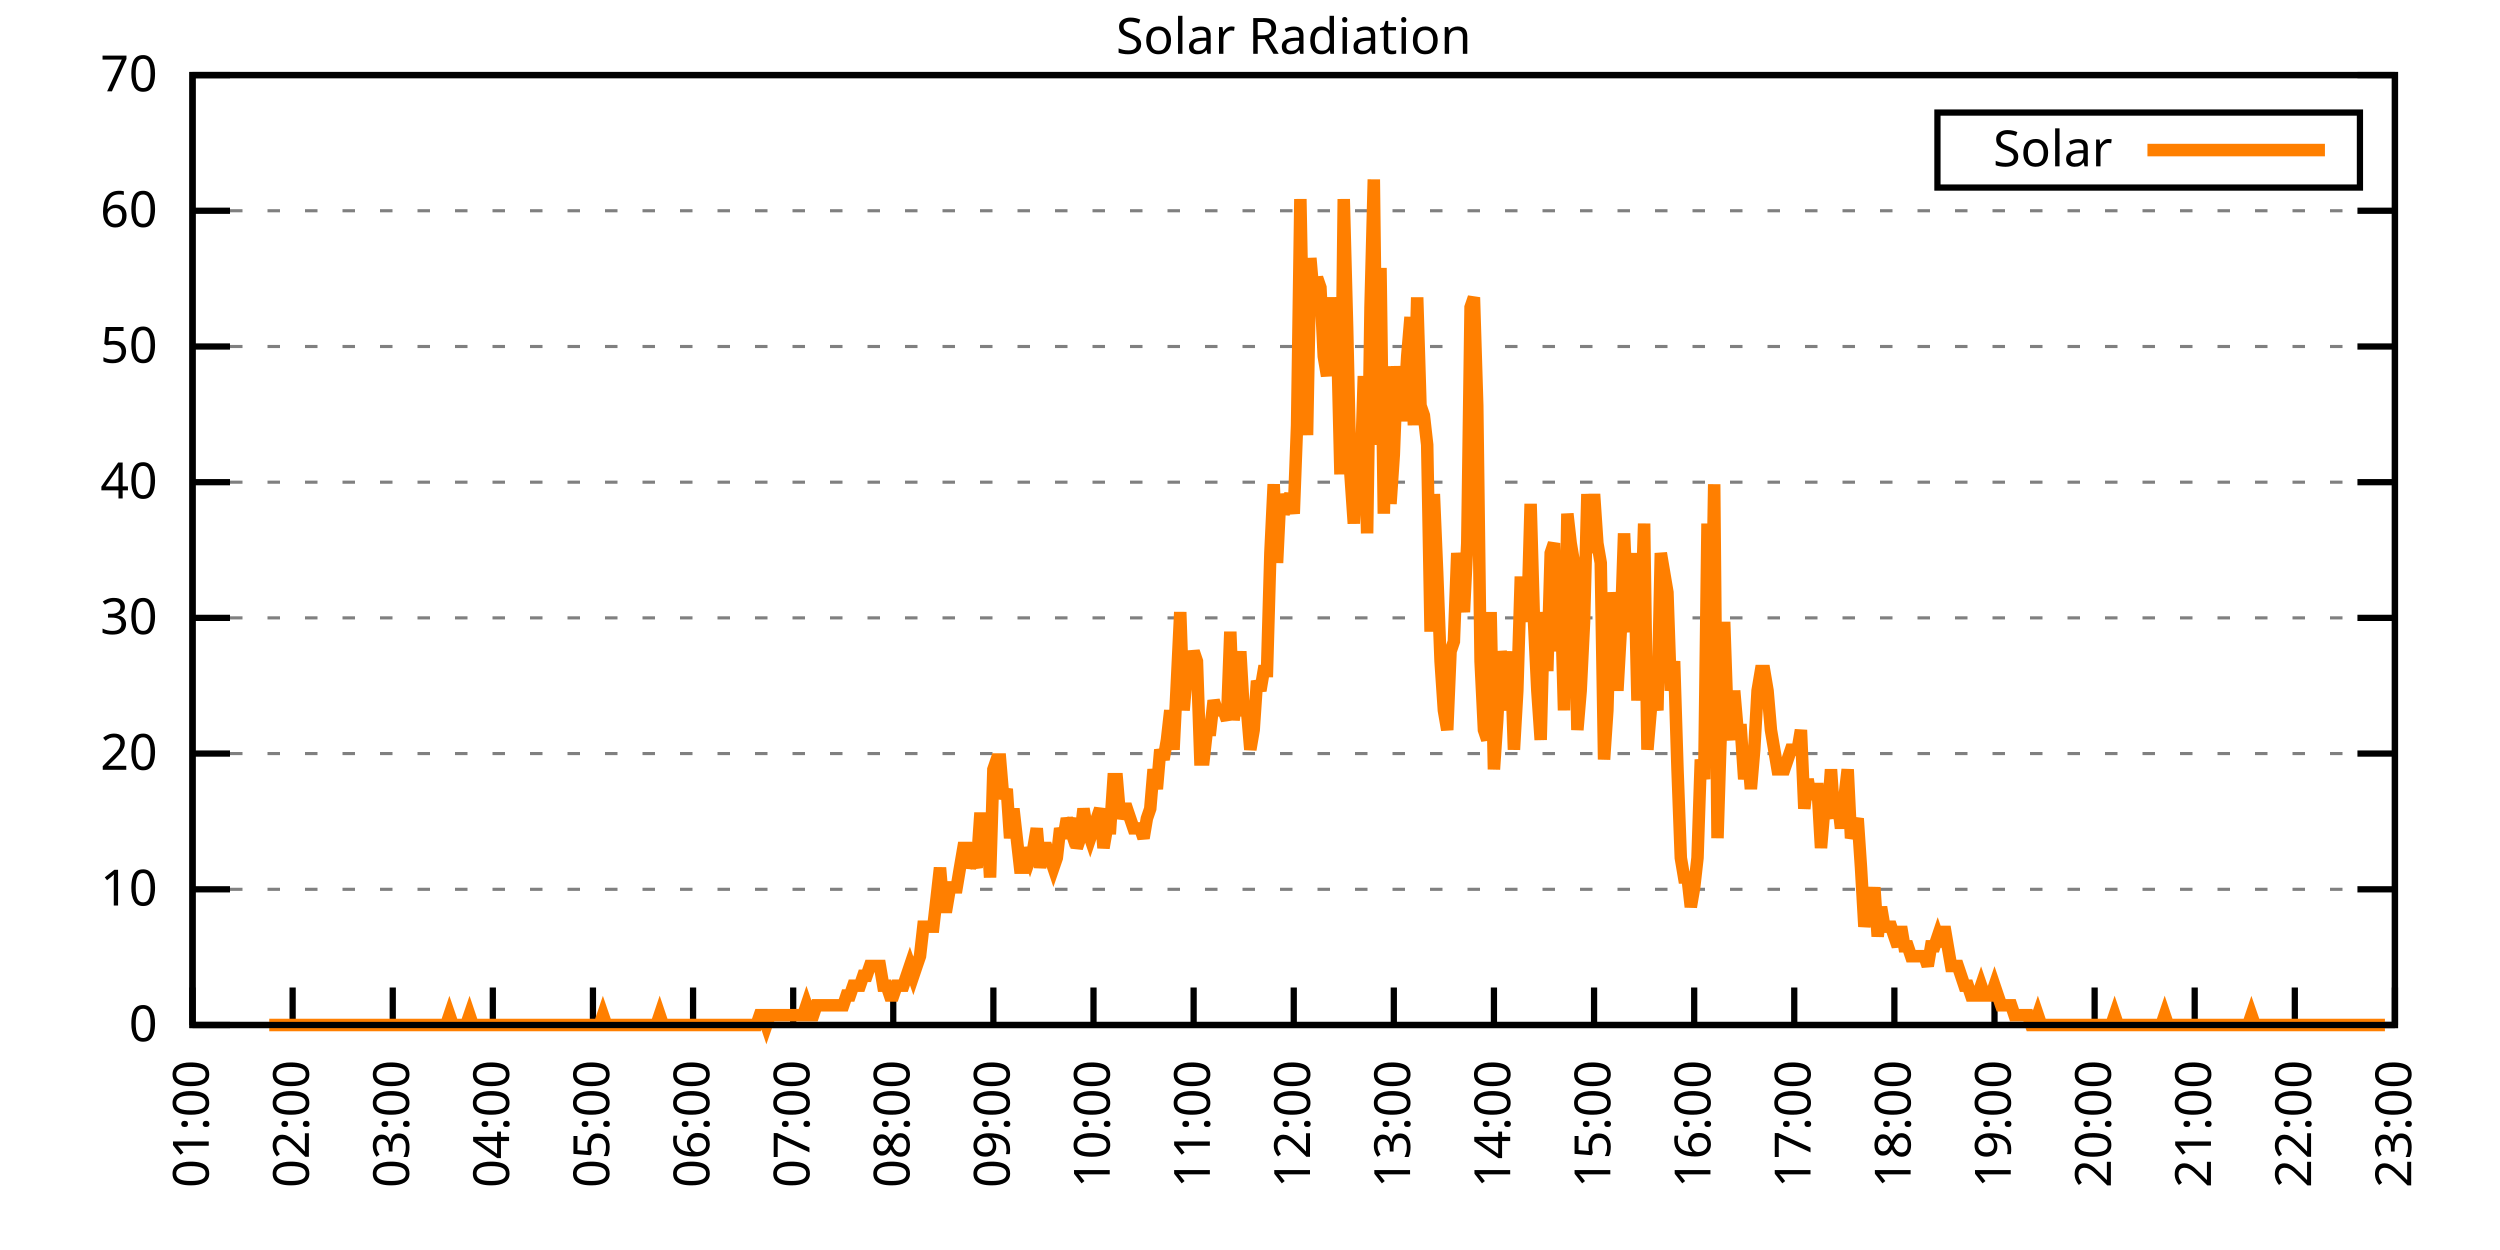
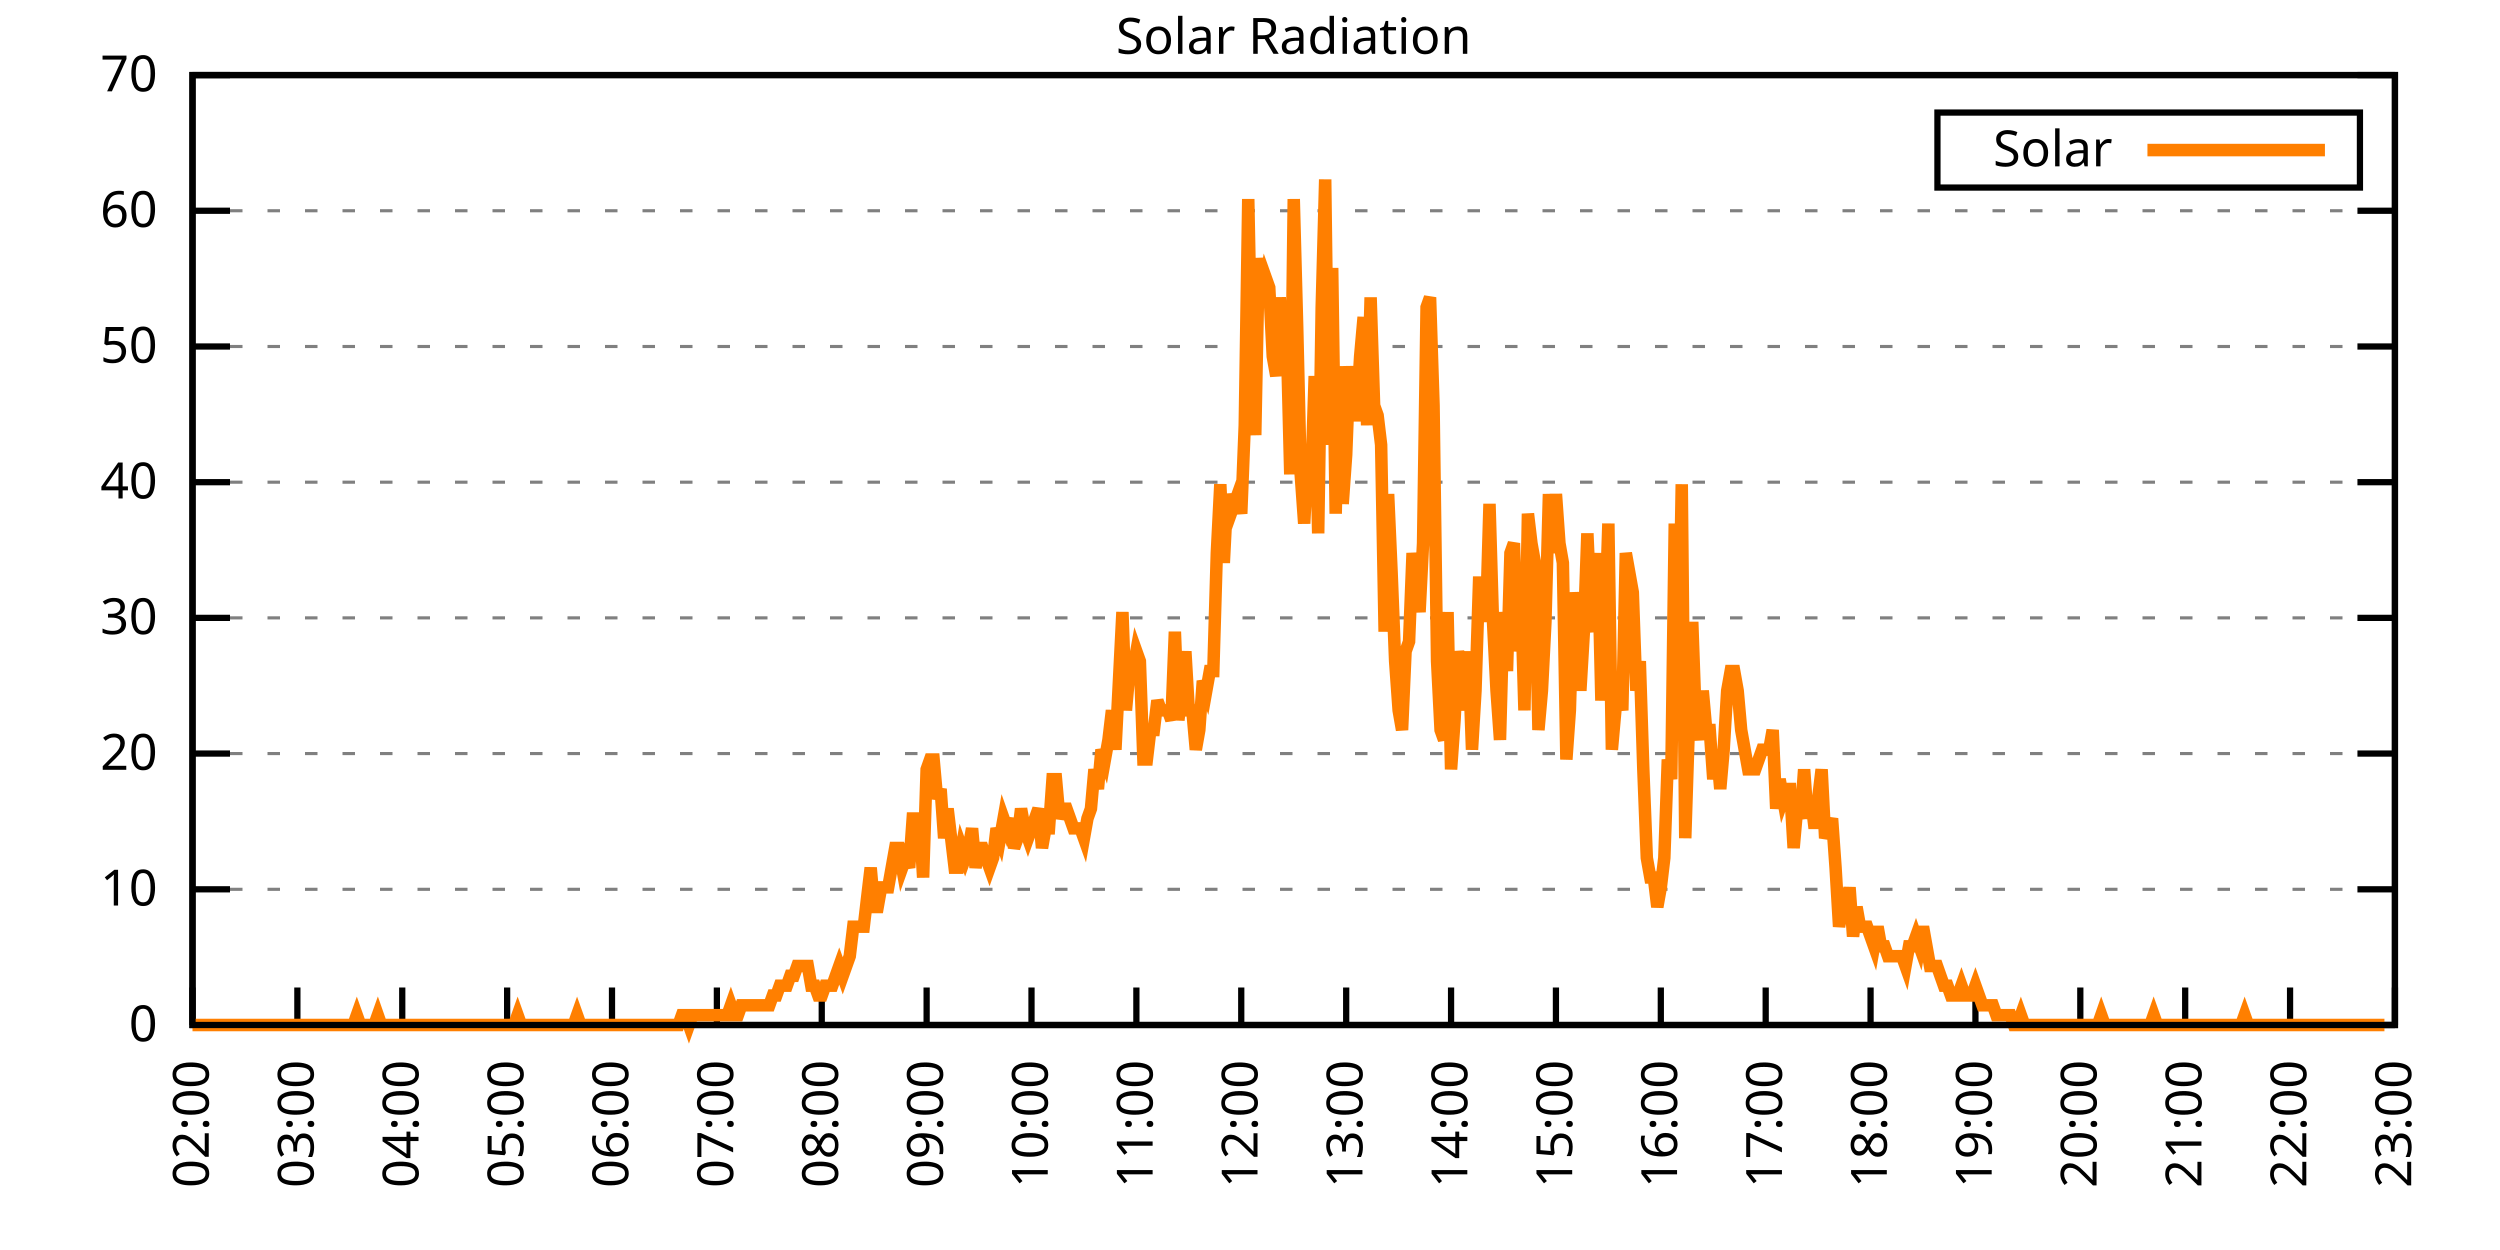
<svg xmlns="http://www.w3.org/2000/svg" xmlns:xlink="http://www.w3.org/1999/xlink" width="400" height="200" viewBox="0 0 400 200">
  <g id="gnuplot_canvas">
    <rect x="0" y="0" width="400" height="200" fill="none" />
    <defs>
      <circle id="gpDot" r="0.5" stroke-width="0.5" stroke="currentColor" />
      <path id="gpPt0" stroke-width="0.333" stroke="currentColor" d="M-1,0 h2 M0,-1 v2" />
      <path id="gpPt1" stroke-width="0.333" stroke="currentColor" d="M-1,-1 L1,1 M1,-1 L-1,1" />
      <path id="gpPt2" stroke-width="0.333" stroke="currentColor" d="M-1,0 L1,0 M0,-1 L0,1 M-1,-1 L1,1 M-1,1 L1,-1" />
      <rect id="gpPt3" stroke-width="0.333" stroke="currentColor" x="-1" y="-1" width="2" height="2" />
      <rect id="gpPt4" stroke-width="0.333" stroke="currentColor" fill="currentColor" x="-1" y="-1" width="2" height="2" />
      <circle id="gpPt5" stroke-width="0.333" stroke="currentColor" cx="0" cy="0" r="1" />
      <use xlink:href="#gpPt5" id="gpPt6" fill="currentColor" stroke="none" />
      <path id="gpPt7" stroke-width="0.333" stroke="currentColor" d="M0,-1.33 L-1.33,0.67 L1.33,0.67 z" />
      <use xlink:href="#gpPt7" id="gpPt8" fill="currentColor" stroke="none" />
      <use xlink:href="#gpPt7" id="gpPt9" stroke="currentColor" transform="rotate(180)" />
      <use xlink:href="#gpPt9" id="gpPt10" fill="currentColor" stroke="none" />
      <use xlink:href="#gpPt3" id="gpPt11" stroke="currentColor" transform="rotate(45)" />
      <use xlink:href="#gpPt11" id="gpPt12" fill="currentColor" stroke="none" />
      <path id="gpPt13" stroke-width="0.333" stroke="currentColor" d="M0,1.330 L1.265,0.411 L0.782,-1.067 L-0.782,-1.076 L-1.265,0.411 z" />
      <use xlink:href="#gpPt13" id="gpPt14" fill="currentColor" stroke="none" />
      <filter id="textbox" filterUnits="objectBoundingBox" x="0" y="0" height="1" width="1">
        <feFlood flood-color="white" flood-opacity="1" result="bgnd" />
        <feComposite in="SourceGraphic" in2="bgnd" operator="atop" />
      </filter>
      <filter id="greybox" filterUnits="objectBoundingBox" x="0" y="0" height="1" width="1">
        <feFlood flood-color="lightgrey" flood-opacity="1" result="grey" />
        <feComposite in="SourceGraphic" in2="grey" operator="atop" />
      </filter>
    </defs>
    <g fill="none" color="white" stroke="currentColor" stroke-width="1.00" stroke-linecap="butt" stroke-linejoin="miter">
</g>
    <g fill="none" color="black" stroke="currentColor" stroke-width="1.00" stroke-linecap="butt" stroke-linejoin="miter">
      <g stroke="none" shape-rendering="crispEdges">
        <polygon fill="rgb(255, 255, 255)" points="30.80,164.00 383.18,164.00 383.18,12.02 30.80,12.02 " />
      </g>
    </g>
    <g fill="none" color="black" stroke="currentColor" stroke-width="1.00" stroke-linecap="butt" stroke-linejoin="miter">
</g>
    <g fill="none" color="black" stroke="black" stroke-width="0.50" stroke-linecap="butt" stroke-linejoin="miter">
</g>
    <g fill="none" color="gray" stroke="currentColor" stroke-width="0.50" stroke-linecap="butt" stroke-linejoin="miter">
      <path stroke="gray" stroke-dasharray="2,4" class="gridline" d="M30.80,164.00 L383.19,164.00  " />
    </g>
    <g fill="none" color="gray" stroke="gray" stroke-width="1.00" stroke-linecap="butt" stroke-linejoin="miter">
</g>
    <g fill="none" color="black" stroke="currentColor" stroke-width="1.00" stroke-linecap="butt" stroke-linejoin="miter">
      <path stroke="black" d="M30.80,164.00 L36.80,164.00 M383.19,164.00 L377.19,164.00  " />
      <g transform="translate(25.20,166.60)" stroke="none" fill="black" font-family="Sans" font-size="8.00" text-anchor="end">
        <text>
          <tspan font-family="Sans"> 0</tspan>
        </text>
      </g>
    </g>
    <g fill="none" color="black" stroke="currentColor" stroke-width="1.00" stroke-linecap="butt" stroke-linejoin="miter">
</g>
    <g fill="none" color="black" stroke="black" stroke-width="0.50" stroke-linecap="butt" stroke-linejoin="miter">
</g>
    <g fill="none" color="gray" stroke="currentColor" stroke-width="0.50" stroke-linecap="butt" stroke-linejoin="miter">
      <path stroke="gray" stroke-dasharray="2,4" class="gridline" d="M30.80,142.29 L383.19,142.29  " />
    </g>
    <g fill="none" color="gray" stroke="gray" stroke-width="1.00" stroke-linecap="butt" stroke-linejoin="miter">
</g>
    <g fill="none" color="black" stroke="currentColor" stroke-width="1.00" stroke-linecap="butt" stroke-linejoin="miter">
      <path stroke="black" d="M30.80,142.29 L36.80,142.29 M383.19,142.29 L377.19,142.29  " />
      <g transform="translate(25.20,144.89)" stroke="none" fill="black" font-family="Sans" font-size="8.00" text-anchor="end">
        <text>
          <tspan font-family="Sans"> 10</tspan>
        </text>
      </g>
    </g>
    <g fill="none" color="black" stroke="currentColor" stroke-width="1.00" stroke-linecap="butt" stroke-linejoin="miter">
</g>
    <g fill="none" color="black" stroke="black" stroke-width="0.50" stroke-linecap="butt" stroke-linejoin="miter">
</g>
    <g fill="none" color="gray" stroke="currentColor" stroke-width="0.50" stroke-linecap="butt" stroke-linejoin="miter">
      <path stroke="gray" stroke-dasharray="2,4" class="gridline" d="M30.80,120.57 L383.19,120.57  " />
    </g>
    <g fill="none" color="gray" stroke="gray" stroke-width="1.00" stroke-linecap="butt" stroke-linejoin="miter">
</g>
    <g fill="none" color="black" stroke="currentColor" stroke-width="1.00" stroke-linecap="butt" stroke-linejoin="miter">
      <path stroke="black" d="M30.80,120.57 L36.80,120.57 M383.19,120.57 L377.19,120.57  " />
      <g transform="translate(25.20,123.17)" stroke="none" fill="black" font-family="Sans" font-size="8.00" text-anchor="end">
        <text>
          <tspan font-family="Sans"> 20</tspan>
        </text>
      </g>
    </g>
    <g fill="none" color="black" stroke="currentColor" stroke-width="1.00" stroke-linecap="butt" stroke-linejoin="miter">
</g>
    <g fill="none" color="black" stroke="black" stroke-width="0.50" stroke-linecap="butt" stroke-linejoin="miter">
</g>
    <g fill="none" color="gray" stroke="currentColor" stroke-width="0.50" stroke-linecap="butt" stroke-linejoin="miter">
      <path stroke="gray" stroke-dasharray="2,4" class="gridline" d="M30.80,98.86 L383.19,98.86  " />
    </g>
    <g fill="none" color="gray" stroke="gray" stroke-width="1.00" stroke-linecap="butt" stroke-linejoin="miter">
</g>
    <g fill="none" color="black" stroke="currentColor" stroke-width="1.00" stroke-linecap="butt" stroke-linejoin="miter">
      <path stroke="black" d="M30.80,98.86 L36.80,98.86 M383.19,98.86 L377.19,98.86  " />
      <g transform="translate(25.20,101.46)" stroke="none" fill="black" font-family="Sans" font-size="8.00" text-anchor="end">
        <text>
          <tspan font-family="Sans"> 30</tspan>
        </text>
      </g>
    </g>
    <g fill="none" color="black" stroke="currentColor" stroke-width="1.00" stroke-linecap="butt" stroke-linejoin="miter">
</g>
    <g fill="none" color="black" stroke="black" stroke-width="0.50" stroke-linecap="butt" stroke-linejoin="miter">
</g>
    <g fill="none" color="gray" stroke="currentColor" stroke-width="0.50" stroke-linecap="butt" stroke-linejoin="miter">
      <path stroke="gray" stroke-dasharray="2,4" class="gridline" d="M30.80,77.15 L383.19,77.15  " />
    </g>
    <g fill="none" color="gray" stroke="gray" stroke-width="1.00" stroke-linecap="butt" stroke-linejoin="miter">
</g>
    <g fill="none" color="black" stroke="currentColor" stroke-width="1.00" stroke-linecap="butt" stroke-linejoin="miter">
      <path stroke="black" d="M30.80,77.15 L36.80,77.15 M383.19,77.15 L377.19,77.15  " />
      <g transform="translate(25.20,79.75)" stroke="none" fill="black" font-family="Sans" font-size="8.00" text-anchor="end">
        <text>
          <tspan font-family="Sans"> 40</tspan>
        </text>
      </g>
    </g>
    <g fill="none" color="black" stroke="currentColor" stroke-width="1.00" stroke-linecap="butt" stroke-linejoin="miter">
</g>
    <g fill="none" color="black" stroke="black" stroke-width="0.50" stroke-linecap="butt" stroke-linejoin="miter">
</g>
    <g fill="none" color="gray" stroke="currentColor" stroke-width="0.50" stroke-linecap="butt" stroke-linejoin="miter">
      <path stroke="gray" stroke-dasharray="2,4" class="gridline" d="M30.80,55.44 L383.19,55.44  " />
    </g>
    <g fill="none" color="gray" stroke="gray" stroke-width="1.00" stroke-linecap="butt" stroke-linejoin="miter">
</g>
    <g fill="none" color="black" stroke="currentColor" stroke-width="1.00" stroke-linecap="butt" stroke-linejoin="miter">
      <path stroke="black" d="M30.80,55.44 L36.80,55.44 M383.19,55.44 L377.19,55.44  " />
      <g transform="translate(25.20,58.04)" stroke="none" fill="black" font-family="Sans" font-size="8.00" text-anchor="end">
        <text>
          <tspan font-family="Sans"> 50</tspan>
        </text>
      </g>
    </g>
    <g fill="none" color="black" stroke="currentColor" stroke-width="1.00" stroke-linecap="butt" stroke-linejoin="miter">
</g>
    <g fill="none" color="black" stroke="black" stroke-width="0.50" stroke-linecap="butt" stroke-linejoin="miter">
</g>
    <g fill="none" color="gray" stroke="currentColor" stroke-width="0.50" stroke-linecap="butt" stroke-linejoin="miter">
      <path stroke="gray" stroke-dasharray="2,4" class="gridline" d="M30.80,33.72 L383.19,33.72  " />
    </g>
    <g fill="none" color="gray" stroke="gray" stroke-width="1.00" stroke-linecap="butt" stroke-linejoin="miter">
</g>
    <g fill="none" color="black" stroke="currentColor" stroke-width="1.00" stroke-linecap="butt" stroke-linejoin="miter">
      <path stroke="black" d="M30.80,33.72 L36.80,33.72 M383.19,33.72 L377.19,33.72  " />
      <g transform="translate(25.20,36.32)" stroke="none" fill="black" font-family="Sans" font-size="8.00" text-anchor="end">
        <text>
          <tspan font-family="Sans"> 60</tspan>
        </text>
      </g>
    </g>
    <g fill="none" color="black" stroke="currentColor" stroke-width="1.00" stroke-linecap="butt" stroke-linejoin="miter">
</g>
    <g fill="none" color="black" stroke="black" stroke-width="0.50" stroke-linecap="butt" stroke-linejoin="miter">
</g>
    <g fill="none" color="gray" stroke="currentColor" stroke-width="0.50" stroke-linecap="butt" stroke-linejoin="miter">
      <path stroke="gray" stroke-dasharray="2,4" class="gridline" d="M30.80,12.01 L383.19,12.01  " />
    </g>
    <g fill="none" color="gray" stroke="gray" stroke-width="1.00" stroke-linecap="butt" stroke-linejoin="miter">
</g>
    <g fill="none" color="black" stroke="currentColor" stroke-width="1.00" stroke-linecap="butt" stroke-linejoin="miter">
      <path stroke="black" d="M30.80,12.01 L36.80,12.01 M383.19,12.01 L377.19,12.01  " />
      <g transform="translate(25.20,14.61)" stroke="none" fill="black" font-family="Sans" font-size="8.00" text-anchor="end">
        <text>
          <tspan font-family="Sans"> 70</tspan>
        </text>
      </g>
    </g>
    <g fill="none" color="black" stroke="currentColor" stroke-width="1.00" stroke-linecap="butt" stroke-linejoin="miter">
      <path stroke="black" d="M30.80,164.00 L30.80,158.00  " />
      <g transform="translate(33.40,169.60) rotate(270.00)" stroke="none" fill="black" font-family="Sans" font-size="8.00" text-anchor="end">
        <text>
-           <tspan font-family="Sans">01:00</tspan>
-         </text>
-       </g>
-     </g>
-     <g fill="none" color="black" stroke="currentColor" stroke-width="1.00" stroke-linecap="butt" stroke-linejoin="miter">
-       <path stroke="black" d="M46.82,164.00 L46.82,158.00  " />
-       <g transform="translate(49.42,169.60) rotate(270.00)" stroke="none" fill="black" font-family="Sans" font-size="8.00" text-anchor="end">
-         <text>
          <tspan font-family="Sans">02:00</tspan>
        </text>
      </g>
    </g>
    <g fill="none" color="black" stroke="currentColor" stroke-width="1.00" stroke-linecap="butt" stroke-linejoin="miter">
-       <path stroke="black" d="M62.84,164.00 L62.84,158.00  " />
-       <g transform="translate(65.44,169.60) rotate(270.00)" stroke="none" fill="black" font-family="Sans" font-size="8.00" text-anchor="end">
+       <path stroke="black" d="M47.58,164.00 L47.58,158.00  " />
+       <g transform="translate(50.18,169.60) rotate(270.00)" stroke="none" fill="black" font-family="Sans" font-size="8.00" text-anchor="end">
        <text>
          <tspan font-family="Sans">03:00</tspan>
        </text>
      </g>
    </g>
    <g fill="none" color="black" stroke="currentColor" stroke-width="1.00" stroke-linecap="butt" stroke-linejoin="miter">
-       <path stroke="black" d="M78.85,164.00 L78.85,158.00  " />
-       <g transform="translate(81.45,169.60) rotate(270.00)" stroke="none" fill="black" font-family="Sans" font-size="8.00" text-anchor="end">
+       <path stroke="black" d="M64.36,164.00 L64.36,158.00  " />
+       <g transform="translate(66.96,169.60) rotate(270.00)" stroke="none" fill="black" font-family="Sans" font-size="8.00" text-anchor="end">
        <text>
          <tspan font-family="Sans">04:00</tspan>
        </text>
      </g>
    </g>
    <g fill="none" color="black" stroke="currentColor" stroke-width="1.00" stroke-linecap="butt" stroke-linejoin="miter">
-       <path stroke="black" d="M94.87,164.00 L94.87,158.00  " />
-       <g transform="translate(97.47,169.60) rotate(270.00)" stroke="none" fill="black" font-family="Sans" font-size="8.00" text-anchor="end">
+       <path stroke="black" d="M81.14,164.00 L81.14,158.00  " />
+       <g transform="translate(83.74,169.60) rotate(270.00)" stroke="none" fill="black" font-family="Sans" font-size="8.00" text-anchor="end">
        <text>
          <tspan font-family="Sans">05:00</tspan>
        </text>
      </g>
    </g>
    <g fill="none" color="black" stroke="currentColor" stroke-width="1.00" stroke-linecap="butt" stroke-linejoin="miter">
-       <path stroke="black" d="M110.89,164.00 L110.89,158.00  " />
-       <g transform="translate(113.49,169.60) rotate(270.00)" stroke="none" fill="black" font-family="Sans" font-size="8.00" text-anchor="end">
+       <path stroke="black" d="M97.92,164.00 L97.92,158.00  " />
+       <g transform="translate(100.52,169.60) rotate(270.00)" stroke="none" fill="black" font-family="Sans" font-size="8.00" text-anchor="end">
        <text>
          <tspan font-family="Sans">06:00</tspan>
        </text>
      </g>
    </g>
    <g fill="none" color="black" stroke="currentColor" stroke-width="1.00" stroke-linecap="butt" stroke-linejoin="miter">
-       <path stroke="black" d="M126.91,164.00 L126.91,158.00  " />
-       <g transform="translate(129.51,169.60) rotate(270.00)" stroke="none" fill="black" font-family="Sans" font-size="8.00" text-anchor="end">
+       <path stroke="black" d="M114.70,164.00 L114.70,158.00  " />
+       <g transform="translate(117.30,169.60) rotate(270.00)" stroke="none" fill="black" font-family="Sans" font-size="8.00" text-anchor="end">
        <text>
          <tspan font-family="Sans">07:00</tspan>
        </text>
      </g>
    </g>
    <g fill="none" color="black" stroke="currentColor" stroke-width="1.00" stroke-linecap="butt" stroke-linejoin="miter">
-       <path stroke="black" d="M142.92,164.00 L142.92,158.00  " />
-       <g transform="translate(145.52,169.60) rotate(270.00)" stroke="none" fill="black" font-family="Sans" font-size="8.00" text-anchor="end">
+       <path stroke="black" d="M131.48,164.00 L131.48,158.00  " />
+       <g transform="translate(134.08,169.60) rotate(270.00)" stroke="none" fill="black" font-family="Sans" font-size="8.00" text-anchor="end">
        <text>
          <tspan font-family="Sans">08:00</tspan>
        </text>
      </g>
    </g>
    <g fill="none" color="black" stroke="currentColor" stroke-width="1.00" stroke-linecap="butt" stroke-linejoin="miter">
-       <path stroke="black" d="M158.94,164.00 L158.94,158.00  " />
-       <g transform="translate(161.54,169.60) rotate(270.00)" stroke="none" fill="black" font-family="Sans" font-size="8.00" text-anchor="end">
+       <path stroke="black" d="M148.26,164.00 L148.26,158.00  " />
+       <g transform="translate(150.86,169.60) rotate(270.00)" stroke="none" fill="black" font-family="Sans" font-size="8.00" text-anchor="end">
        <text>
          <tspan font-family="Sans">09:00</tspan>
        </text>
      </g>
    </g>
    <g fill="none" color="black" stroke="currentColor" stroke-width="1.00" stroke-linecap="butt" stroke-linejoin="miter">
-       <path stroke="black" d="M174.96,164.00 L174.96,158.00  " />
-       <g transform="translate(177.56,169.60) rotate(270.00)" stroke="none" fill="black" font-family="Sans" font-size="8.00" text-anchor="end">
+       <path stroke="black" d="M165.04,164.00 L165.04,158.00  " />
+       <g transform="translate(167.64,169.60) rotate(270.00)" stroke="none" fill="black" font-family="Sans" font-size="8.00" text-anchor="end">
        <text>
          <tspan font-family="Sans">10:00</tspan>
        </text>
      </g>
    </g>
    <g fill="none" color="black" stroke="currentColor" stroke-width="1.00" stroke-linecap="butt" stroke-linejoin="miter">
-       <path stroke="black" d="M190.98,164.00 L190.98,158.00  " />
-       <g transform="translate(193.58,169.60) rotate(270.00)" stroke="none" fill="black" font-family="Sans" font-size="8.00" text-anchor="end">
+       <path stroke="black" d="M181.82,164.00 L181.82,158.00  " />
+       <g transform="translate(184.42,169.60) rotate(270.00)" stroke="none" fill="black" font-family="Sans" font-size="8.00" text-anchor="end">
        <text>
          <tspan font-family="Sans">11:00</tspan>
        </text>
      </g>
    </g>
    <g fill="none" color="black" stroke="currentColor" stroke-width="1.00" stroke-linecap="butt" stroke-linejoin="miter">
-       <path stroke="black" d="M207.00,164.00 L207.00,158.00  " />
-       <g transform="translate(209.60,169.60) rotate(270.00)" stroke="none" fill="black" font-family="Sans" font-size="8.00" text-anchor="end">
+       <path stroke="black" d="M198.60,164.00 L198.60,158.00  " />
+       <g transform="translate(201.20,169.60) rotate(270.00)" stroke="none" fill="black" font-family="Sans" font-size="8.00" text-anchor="end">
        <text>
          <tspan font-family="Sans">12:00</tspan>
        </text>
      </g>
    </g>
    <g fill="none" color="black" stroke="currentColor" stroke-width="1.00" stroke-linecap="butt" stroke-linejoin="miter">
-       <path stroke="black" d="M223.01,164.00 L223.01,158.00  " />
-       <g transform="translate(225.61,169.60) rotate(270.00)" stroke="none" fill="black" font-family="Sans" font-size="8.00" text-anchor="end">
+       <path stroke="black" d="M215.39,164.00 L215.39,158.00  " />
+       <g transform="translate(217.99,169.60) rotate(270.00)" stroke="none" fill="black" font-family="Sans" font-size="8.00" text-anchor="end">
        <text>
          <tspan font-family="Sans">13:00</tspan>
        </text>
      </g>
    </g>
    <g fill="none" color="black" stroke="currentColor" stroke-width="1.00" stroke-linecap="butt" stroke-linejoin="miter">
-       <path stroke="black" d="M239.03,164.00 L239.03,158.00  " />
-       <g transform="translate(241.63,169.60) rotate(270.00)" stroke="none" fill="black" font-family="Sans" font-size="8.00" text-anchor="end">
+       <path stroke="black" d="M232.17,164.00 L232.17,158.00  " />
+       <g transform="translate(234.77,169.60) rotate(270.00)" stroke="none" fill="black" font-family="Sans" font-size="8.00" text-anchor="end">
        <text>
          <tspan font-family="Sans">14:00</tspan>
        </text>
      </g>
    </g>
    <g fill="none" color="black" stroke="currentColor" stroke-width="1.00" stroke-linecap="butt" stroke-linejoin="miter">
-       <path stroke="black" d="M255.05,164.00 L255.05,158.00  " />
-       <g transform="translate(257.65,169.60) rotate(270.00)" stroke="none" fill="black" font-family="Sans" font-size="8.00" text-anchor="end">
+       <path stroke="black" d="M248.95,164.00 L248.95,158.00  " />
+       <g transform="translate(251.55,169.60) rotate(270.00)" stroke="none" fill="black" font-family="Sans" font-size="8.00" text-anchor="end">
        <text>
          <tspan font-family="Sans">15:00</tspan>
        </text>
      </g>
    </g>
    <g fill="none" color="black" stroke="currentColor" stroke-width="1.00" stroke-linecap="butt" stroke-linejoin="miter">
-       <path stroke="black" d="M271.07,164.00 L271.07,158.00  " />
-       <g transform="translate(273.67,169.60) rotate(270.00)" stroke="none" fill="black" font-family="Sans" font-size="8.00" text-anchor="end">
+       <path stroke="black" d="M265.73,164.00 L265.73,158.00  " />
+       <g transform="translate(268.33,169.60) rotate(270.00)" stroke="none" fill="black" font-family="Sans" font-size="8.00" text-anchor="end">
        <text>
          <tspan font-family="Sans">16:00</tspan>
        </text>
      </g>
    </g>
    <g fill="none" color="black" stroke="currentColor" stroke-width="1.00" stroke-linecap="butt" stroke-linejoin="miter">
-       <path stroke="black" d="M287.08,164.00 L287.08,158.00  " />
-       <g transform="translate(289.68,169.60) rotate(270.00)" stroke="none" fill="black" font-family="Sans" font-size="8.00" text-anchor="end">
+       <path stroke="black" d="M282.51,164.00 L282.51,158.00  " />
+       <g transform="translate(285.11,169.60) rotate(270.00)" stroke="none" fill="black" font-family="Sans" font-size="8.00" text-anchor="end">
        <text>
          <tspan font-family="Sans">17:00</tspan>
        </text>
      </g>
    </g>
    <g fill="none" color="black" stroke="currentColor" stroke-width="1.00" stroke-linecap="butt" stroke-linejoin="miter">
-       <path stroke="black" d="M303.10,164.00 L303.10,158.00  " />
-       <g transform="translate(305.70,169.60) rotate(270.00)" stroke="none" fill="black" font-family="Sans" font-size="8.00" text-anchor="end">
+       <path stroke="black" d="M299.29,164.00 L299.29,158.00  " />
+       <g transform="translate(301.89,169.60) rotate(270.00)" stroke="none" fill="black" font-family="Sans" font-size="8.00" text-anchor="end">
        <text>
          <tspan font-family="Sans">18:00</tspan>
        </text>
      </g>
    </g>
    <g fill="none" color="black" stroke="currentColor" stroke-width="1.00" stroke-linecap="butt" stroke-linejoin="miter">
-       <path stroke="black" d="M319.12,164.00 L319.12,158.00  " />
-       <g transform="translate(321.72,169.60) rotate(270.00)" stroke="none" fill="black" font-family="Sans" font-size="8.00" text-anchor="end">
+       <path stroke="black" d="M316.07,164.00 L316.07,158.00  " />
+       <g transform="translate(318.67,169.60) rotate(270.00)" stroke="none" fill="black" font-family="Sans" font-size="8.00" text-anchor="end">
        <text>
          <tspan font-family="Sans">19:00</tspan>
        </text>
      </g>
    </g>
    <g fill="none" color="black" stroke="currentColor" stroke-width="1.00" stroke-linecap="butt" stroke-linejoin="miter">
-       <path stroke="black" d="M335.14,164.00 L335.14,158.00  " />
-       <g transform="translate(337.74,169.60) rotate(270.00)" stroke="none" fill="black" font-family="Sans" font-size="8.00" text-anchor="end">
+       <path stroke="black" d="M332.85,164.00 L332.85,158.00  " />
+       <g transform="translate(335.45,169.60) rotate(270.00)" stroke="none" fill="black" font-family="Sans" font-size="8.00" text-anchor="end">
        <text>
          <tspan font-family="Sans">20:00</tspan>
        </text>
      </g>
    </g>
    <g fill="none" color="black" stroke="currentColor" stroke-width="1.00" stroke-linecap="butt" stroke-linejoin="miter">
-       <path stroke="black" d="M351.15,164.00 L351.15,158.00  " />
-       <g transform="translate(353.75,169.60) rotate(270.00)" stroke="none" fill="black" font-family="Sans" font-size="8.00" text-anchor="end">
+       <path stroke="black" d="M349.63,164.00 L349.63,158.00  " />
+       <g transform="translate(352.23,169.60) rotate(270.00)" stroke="none" fill="black" font-family="Sans" font-size="8.00" text-anchor="end">
        <text>
          <tspan font-family="Sans">21:00</tspan>
        </text>
      </g>
    </g>
    <g fill="none" color="black" stroke="currentColor" stroke-width="1.00" stroke-linecap="butt" stroke-linejoin="miter">
-       <path stroke="black" d="M367.17,164.00 L367.17,158.00  " />
-       <g transform="translate(369.77,169.60) rotate(270.00)" stroke="none" fill="black" font-family="Sans" font-size="8.00" text-anchor="end">
+       <path stroke="black" d="M366.41,164.00 L366.41,158.00  " />
+       <g transform="translate(369.01,169.60) rotate(270.00)" stroke="none" fill="black" font-family="Sans" font-size="8.00" text-anchor="end">
        <text>
          <tspan font-family="Sans">22:00</tspan>
        </text>
      </g>
    </g>
    <g fill="none" color="black" stroke="currentColor" stroke-width="1.00" stroke-linecap="butt" stroke-linejoin="miter">
      <path stroke="black" d="M383.19,164.00 L383.19,158.00  " />
      <g transform="translate(385.79,169.60) rotate(270.00)" stroke="none" fill="black" font-family="Sans" font-size="8.00" text-anchor="end">
        <text>
          <tspan font-family="Sans">23:00</tspan>
        </text>
      </g>
    </g>
    <g fill="none" color="black" stroke="currentColor" stroke-width="1.00" stroke-linecap="butt" stroke-linejoin="miter">
</g>
    <g fill="none" color="black" stroke="currentColor" stroke-width="1.00" stroke-linecap="butt" stroke-linejoin="miter">
      <path stroke="black" d="M30.80,12.01 L30.80,164.00 L383.19,164.00 L383.19,12.01 L30.80,12.01 Z  " />
    </g>
    <g fill="none" color="black" stroke="currentColor" stroke-width="1.00" stroke-linecap="butt" stroke-linejoin="miter">
</g>
    <g fill="none" color="black" stroke="currentColor" stroke-width="1.00" stroke-linecap="butt" stroke-linejoin="miter">
      <path stroke="black" d="M309.99,30.01 L309.99,18.01 L377.59,18.01 L377.59,30.01 L309.99,30.01 Z  " />
    </g>
    <g id="Solar_Radiation_plot_1">
      <g fill="none" color="white" stroke="black" stroke-width="2.00" stroke-linecap="butt" stroke-linejoin="miter">
</g>
      <g fill="none" color="black" stroke="currentColor" stroke-width="2.00" stroke-linecap="butt" stroke-linejoin="miter">
        <g transform="translate(337.99,26.61)" stroke="none" fill="black" font-family="Sans" font-size="8.00" text-anchor="end">
          <text>
            <tspan font-family="Sans">Solar</tspan>
          </text>
        </g>
      </g>
      <g fill="none" color="black" stroke="currentColor" stroke-width="2.00" stroke-linecap="butt" stroke-linejoin="miter">
-         <path stroke="rgb(255, 127,   0)" d="M343.59,24.01 L371.99,24.01 M43.08,164.00 L43.61,164.00 L44.15,164.00 L44.68,164.00 L45.22,164.00 L45.75,164.00   L46.28,164.00 L46.82,164.00 L47.35,164.00 L47.89,164.00 L48.42,164.00 L48.95,164.00 L49.49,164.00 L50.02,164.00   L50.56,164.00 L51.09,164.00 L51.62,164.00 L52.16,164.00 L52.69,164.00 L53.22,164.00 L53.76,164.00 L54.29,164.00   L54.83,164.00 L55.36,164.00 L55.89,164.00 L56.43,164.00 L56.96,164.00 L57.50,164.00 L58.03,164.00 L58.56,164.00   L59.10,164.00 L59.63,164.00 L60.17,164.00 L60.70,164.00 L61.23,164.00 L61.77,164.00 L62.30,164.00 L62.84,164.00   L63.37,164.00 L63.90,164.00 L64.44,164.00 L64.97,164.00 L65.51,164.00 L66.04,164.00 L66.57,164.00 L67.11,164.00   L67.64,164.00 L68.17,164.00 L68.71,164.00 L69.24,164.00 L69.78,164.00 L70.31,164.00 L70.84,164.00 L71.38,164.00   L71.91,162.43 L72.45,164.00 L72.98,164.00 L73.51,164.00 L74.05,164.00 L74.58,164.00 L75.12,162.43 L75.65,164.00   L76.18,164.00 L76.72,164.00 L77.25,164.00 L77.79,164.00 L78.32,164.00 L78.85,164.00 L79.39,164.00 L79.92,164.00   L80.45,164.00 L80.99,164.00 L81.52,164.00 L82.06,164.00 L82.59,164.00 L83.12,164.00 L83.66,164.00 L84.19,164.00   L84.73,164.00 L85.26,164.00 L85.79,164.00 L86.33,164.00 L86.86,164.00 L87.40,164.00 L87.93,164.00 L88.46,164.00   L89.00,164.00 L89.53,164.00 L90.07,164.00 L90.60,164.00 L91.13,164.00 L91.67,164.00 L92.20,164.00 L92.74,164.00   L93.27,164.00 L93.80,164.00 L94.34,164.00 L94.87,164.00 L95.40,164.00 L95.94,164.00 L96.47,162.43 L97.01,164.00   L97.54,164.00 L98.07,164.00 L98.61,164.00 L99.14,164.00 L99.68,164.00 L100.21,164.00 L100.74,164.00 L101.28,164.00   L101.81,164.00 L102.35,164.00 L102.88,164.00 L103.41,164.00 L103.95,164.00 L104.48,164.00 L105.02,164.00 L105.55,162.43   L106.08,164.00 L106.62,164.00 L107.15,164.00 L107.69,164.00 L108.22,164.00 L108.75,164.00 L109.29,164.00 L109.82,164.00   L110.35,164.00 L110.89,164.00 L111.42,164.00 L111.96,164.00 L112.49,164.00 L113.02,164.00 L113.56,164.00 L114.09,164.00   L114.63,164.00 L115.16,164.00 L115.69,164.00 L116.23,164.00 L116.76,164.00 L117.30,164.00 L117.83,164.00 L118.36,164.00   L118.90,164.00 L119.43,164.00 L119.97,164.00 L120.50,164.00 L121.03,164.00 L121.57,162.43 L122.10,162.43 L122.63,164.00   L123.17,162.43 L123.70,162.43 L124.24,162.43 L124.77,162.43 L125.30,162.43 L125.84,162.43 L126.37,162.43 L126.91,162.43   L127.44,162.43 L127.97,162.43 L128.51,162.43 L129.04,160.85 L129.58,162.43 L130.11,162.43 L130.64,160.85 L131.18,160.85   L131.71,160.85 L132.25,160.85 L132.78,160.85 L133.31,160.85 L133.85,160.85 L134.38,160.85 L134.92,160.85 L135.45,159.28   L135.98,159.28 L136.52,157.71 L137.05,157.71 L137.58,157.71 L138.12,156.13 L138.65,156.13 L139.19,154.56 L139.72,154.56   L140.25,154.56 L140.79,154.56 L141.32,157.71 L141.86,157.71 L142.39,159.28 L142.92,159.28 L143.46,157.71 L143.99,157.71   L144.53,157.71 L145.06,156.13 L145.59,154.56 L146.13,156.13 L146.66,154.56 L147.20,152.99 L147.73,148.27 L148.26,148.27   L148.80,148.27 L149.33,148.27 L149.87,143.55 L150.40,138.83 L150.93,145.12 L151.47,145.12 L152.00,141.98 L152.53,141.98   L153.07,141.98 L153.60,138.83 L154.14,135.68 L154.67,135.68 L155.20,138.83 L155.74,137.26 L156.27,138.83 L156.81,130.96   L157.34,130.96 L157.87,130.96 L158.41,140.40 L158.94,123.10 L159.48,121.52 L160.01,121.52 L160.54,127.82 L161.08,126.24   L161.61,134.11 L162.15,129.39 L162.68,134.11 L163.21,138.83 L163.75,138.83 L164.28,135.68 L164.81,137.26 L165.35,135.68   L165.88,132.54 L166.42,138.83 L166.95,135.68 L167.48,135.68 L168.02,137.26 L168.55,138.83 L169.09,137.26 L169.62,132.54   L170.15,134.11 L170.69,130.96 L171.22,132.54 L171.76,130.96 L172.29,135.68 L172.82,134.11 L173.36,129.39 L173.89,132.54   L174.43,134.11 L174.96,132.54 L175.49,130.96 L176.03,129.39 L176.56,135.68 L177.10,132.54 L177.63,132.54 L178.16,124.67   L178.70,124.67 L179.23,130.96 L179.76,129.39 L180.30,129.39 L180.83,130.96 L181.37,132.54 L181.90,132.54 L182.43,132.54   L182.97,134.11 L183.50,130.96 L184.04,129.39 L184.57,123.10 L185.10,126.24 L185.64,119.95 L186.17,121.52 L186.71,118.38   L187.24,113.66 L187.77,119.95 L188.31,108.94 L188.84,97.93 L189.38,113.66 L189.91,107.37 L190.44,107.37 L190.98,104.22   L191.51,105.79 L192.05,121.52 L192.58,121.52 L193.11,116.80 L193.65,116.80 L194.18,112.09 L194.71,113.66 L195.25,113.66   L195.78,113.66 L196.32,115.23 L196.85,101.07 L197.38,115.23 L197.92,110.51 L198.45,104.22 L198.99,113.66 L199.52,113.66   L200.05,119.95 L200.59,116.80 L201.12,108.94 L201.66,110.51 L202.19,107.37 L202.72,107.37 L203.26,88.49 L203.79,77.48   L204.33,90.06 L204.86,79.05 L205.39,82.19 L205.93,80.62 L206.46,79.05 L207.00,82.19 L207.53,68.04 L208.06,31.85   L208.60,60.17 L209.13,69.61 L209.66,41.29 L210.20,47.58 L210.73,44.44 L211.27,46.01 L211.80,57.02 L212.33,60.17   L212.87,47.58 L213.40,57.02 L213.94,53.88 L214.47,75.90 L215.00,31.85 L215.54,52.30 L216.07,75.90 L216.61,83.77   L217.14,72.76 L217.67,77.48 L218.21,60.17 L218.74,85.34 L219.28,49.16 L219.81,28.71 L220.34,71.18 L220.88,42.87   L221.41,82.19 L221.94,58.60 L222.48,80.62 L223.01,72.76 L223.55,58.60 L224.08,66.46 L224.61,66.46 L225.15,57.02   L225.68,50.73 L226.22,68.04 L226.75,47.58 L227.28,64.89 L227.82,66.46 L228.35,71.18 L228.89,101.07 L229.42,79.05   L229.95,91.63 L230.49,105.79 L231.02,113.66 L231.56,116.80 L232.09,104.22 L232.62,102.65 L233.16,88.49 L233.69,93.21   L234.23,97.93 L234.76,86.91 L235.29,49.16 L235.83,47.58 L236.36,64.89 L236.89,105.79 L237.43,116.80 L237.96,118.38   L238.50,97.93 L239.03,123.10 L239.56,115.23 L240.10,104.22 L240.63,107.37 L241.17,113.66 L241.70,104.22 L242.23,119.95   L242.77,110.51 L243.30,93.21 L243.84,93.21 L244.37,99.50 L244.90,80.62 L245.44,99.50 L245.97,110.51 L246.51,118.38   L247.04,97.93 L247.57,107.37 L248.11,88.49 L248.64,86.91 L249.18,104.22 L249.71,94.78 L250.24,113.66 L250.78,82.19   L251.31,86.91 L251.84,90.06 L252.38,116.80 L252.91,110.51 L253.45,99.50 L253.98,79.05 L254.51,88.49 L255.05,79.05   L255.58,86.91 L256.12,90.06 L256.65,121.52 L257.18,113.66 L257.72,94.78 L258.25,101.07 L258.79,110.51 L259.32,101.07   L259.85,85.34 L260.39,97.93 L260.92,101.07 L261.46,88.49 L261.99,112.09 L262.52,101.07 L263.06,83.77 L263.59,119.95   L264.12,113.66 L264.66,110.51 L265.19,113.66 L265.73,88.49 L266.26,91.63 L266.79,94.78 L267.33,110.51 L267.86,105.79   L268.40,123.10 L268.93,137.26 L269.46,140.40 L270.00,140.40 L270.53,145.12 L271.07,141.98 L271.60,137.26 L272.13,121.52   L272.67,124.67 L273.20,83.77 L273.74,110.51 L274.27,77.48 L274.80,134.11 L275.34,116.80 L275.87,99.50 L276.41,115.23   L276.94,118.38 L277.47,110.51 L278.01,116.80 L278.54,116.80 L279.07,124.67 L279.61,119.95 L280.14,126.24 L280.68,119.95   L281.21,110.51 L281.74,107.37 L282.28,107.37 L282.81,110.51 L283.35,116.80 L283.88,119.95 L284.41,123.10 L284.95,123.10   L285.48,123.10 L286.02,121.52 L286.55,119.95 L287.08,119.95 L287.62,119.95 L288.15,116.80 L288.69,129.39 L289.22,124.67   L289.75,127.82 L290.29,126.24 L290.82,126.24 L291.36,135.68 L291.89,129.39 L292.42,130.96 L292.96,123.10 L293.49,130.96   L294.02,127.82 L294.56,132.54 L295.09,127.82 L295.63,123.10 L296.16,134.11 L296.69,132.54 L297.23,130.96 L297.76,138.83   L298.30,148.27 L298.83,145.12 L299.36,146.70 L299.90,141.98 L300.43,149.84 L300.97,145.12 L301.50,148.27 L302.03,148.27   L302.57,148.27 L303.10,149.84 L303.64,151.41 L304.17,148.27 L304.70,151.41 L305.24,151.41 L305.77,152.99 L306.30,152.99   L306.84,152.99 L307.37,152.99 L307.91,152.99 L308.44,154.56 L308.97,151.41 L309.51,151.41 L310.04,149.84 L310.58,151.41   L311.11,148.27 L311.64,151.41 L312.18,154.56 L312.71,154.56 L313.25,154.56 L313.78,156.13 L314.31,157.71 L314.85,157.71   L315.38,159.28 L315.92,159.28 L316.45,159.28 L316.98,157.71 L317.52,159.28 L318.05,159.28 L318.59,159.28 L319.12,157.71   L319.65,159.28 L320.19,160.85 L320.72,160.85 L321.25,160.85 L321.79,160.85 L322.32,162.43 L322.86,162.43 L323.39,162.43   L323.92,162.43 L324.46,162.43 L324.99,164.00 L325.53,164.00 L326.06,162.43 L326.59,164.00 L327.13,164.00 L327.66,164.00   L328.20,164.00 L328.73,164.00 L329.26,164.00 L329.80,164.00 L330.33,164.00 L330.87,164.00 L331.40,164.00 L331.93,164.00   L332.47,164.00 L333.00,164.00 L333.54,164.00 L334.07,164.00 L334.60,164.00 L335.14,164.00 L335.67,164.00 L336.20,164.00   L336.74,164.00 L337.27,164.00 L337.81,164.00 L338.34,162.43 L338.87,164.00 L339.41,164.00 L339.94,164.00 L340.48,164.00   L341.01,164.00 L341.54,164.00 L342.08,164.00 L342.61,164.00 L343.15,164.00 L343.68,164.00 L344.21,164.00 L344.75,164.00   L345.28,164.00 L345.82,164.00 L346.35,162.43 L346.88,164.00 L347.42,164.00 L347.95,164.00 L348.48,164.00 L349.02,164.00   L349.55,164.00 L350.09,164.00 L350.62,164.00 L351.15,164.00 L351.69,164.00 L352.22,164.00 L352.76,164.00 L353.29,164.00   L353.82,164.00 L354.36,164.00 L354.89,164.00 L355.43,164.00 L355.96,164.00 L356.49,164.00 L357.03,164.00 L357.56,164.00   L358.10,164.00 L358.63,164.00 L359.16,164.00 L359.70,164.00 L360.23,162.43 L360.77,164.00 L361.30,164.00 L361.83,164.00   L362.37,164.00 L362.90,164.00 L363.43,164.00 L363.97,164.00 L364.50,164.00 L365.04,164.00 L365.57,164.00 L366.10,164.00   L366.64,164.00 L367.17,164.00 L367.71,164.00 L368.24,164.00 L368.77,164.00 L369.31,164.00 L369.84,164.00 L370.38,164.00   L370.91,164.00 L371.44,164.00 L371.98,164.00 L372.51,164.00 L373.05,164.00 L373.58,164.00 L374.11,164.00 L374.65,164.00   L375.18,164.00 L375.72,164.00 L376.25,164.00 L376.78,164.00 L377.32,164.00 L377.85,164.00 L378.38,164.00 L378.92,164.00   L379.45,164.00 L379.99,164.00 L380.52,164.00 L381.05,164.00 L381.59,164.00  " />
+         <path stroke="rgb(255, 127,   0)" d="M343.59,24.01 L371.99,24.01 M30.80,164.00 L31.36,164.00 L31.92,164.00 L32.48,164.00 L33.04,164.00 L33.60,164.00   L34.16,164.00 L34.72,164.00 L35.27,164.00 L35.83,164.00 L36.39,164.00 L36.95,164.00 L37.51,164.00 L38.07,164.00   L38.63,164.00 L39.19,164.00 L39.75,164.00 L40.31,164.00 L40.87,164.00 L41.43,164.00 L41.99,164.00 L42.55,164.00   L43.11,164.00 L43.67,164.00 L44.22,164.00 L44.78,164.00 L45.34,164.00 L45.90,164.00 L46.46,164.00 L47.02,164.00   L47.58,164.00 L48.14,164.00 L48.70,164.00 L49.26,164.00 L49.82,164.00 L50.38,164.00 L50.94,164.00 L51.50,164.00   L52.06,164.00 L52.61,164.00 L53.17,164.00 L53.73,164.00 L54.29,164.00 L54.85,164.00 L55.41,164.00 L55.97,164.00   L56.53,164.00 L57.09,162.43 L57.65,164.00 L58.21,164.00 L58.77,164.00 L59.33,164.00 L59.89,164.00 L60.45,162.43   L61.00,164.00 L61.56,164.00 L62.12,164.00 L62.68,164.00 L63.24,164.00 L63.80,164.00 L64.36,164.00 L64.92,164.00   L65.48,164.00 L66.04,164.00 L66.60,164.00 L67.16,164.00 L67.72,164.00 L68.28,164.00 L68.84,164.00 L69.40,164.00   L69.95,164.00 L70.51,164.00 L71.07,164.00 L71.63,164.00 L72.19,164.00 L72.75,164.00 L73.31,164.00 L73.87,164.00   L74.43,164.00 L74.99,164.00 L75.55,164.00 L76.11,164.00 L76.67,164.00 L77.23,164.00 L77.79,164.00 L78.34,164.00   L78.90,164.00 L79.46,164.00 L80.02,164.00 L80.58,164.00 L81.14,164.00 L81.70,164.00 L82.26,164.00 L82.82,162.43   L83.38,164.00 L83.94,164.00 L84.50,164.00 L85.06,164.00 L85.62,164.00 L86.18,164.00 L86.73,164.00 L87.29,164.00   L87.85,164.00 L88.41,164.00 L88.97,164.00 L89.53,164.00 L90.09,164.00 L90.65,164.00 L91.21,164.00 L91.77,164.00   L92.33,162.43 L92.89,164.00 L93.45,164.00 L94.01,164.00 L94.57,164.00 L95.13,164.00 L95.68,164.00 L96.24,164.00   L96.80,164.00 L97.36,164.00 L97.92,164.00 L98.48,164.00 L99.04,164.00 L99.60,164.00 L100.16,164.00 L100.72,164.00   L101.28,164.00 L101.84,164.00 L102.40,164.00 L102.96,164.00 L103.52,164.00 L104.07,164.00 L104.63,164.00 L105.19,164.00   L105.75,164.00 L106.31,164.00 L106.87,164.00 L107.43,164.00 L107.99,164.00 L108.55,164.00 L109.11,162.43 L109.67,162.43   L110.23,164.00 L110.79,162.43 L111.35,162.43 L111.91,162.43 L112.46,162.43 L113.02,162.43 L113.58,162.43 L114.14,162.43   L114.70,162.43 L115.26,162.43 L115.82,162.43 L116.38,162.43 L116.94,160.85 L117.50,162.43 L118.06,162.43 L118.62,160.85   L119.18,160.85 L119.74,160.85 L120.30,160.85 L120.86,160.85 L121.41,160.85 L121.97,160.85 L122.53,160.85 L123.09,160.85   L123.65,159.28 L124.21,159.28 L124.77,157.71 L125.33,157.71 L125.89,157.71 L126.45,156.13 L127.01,156.13 L127.57,154.56   L128.13,154.56 L128.69,154.56 L129.25,154.56 L129.80,157.71 L130.36,157.71 L130.92,159.28 L131.48,159.28 L132.04,157.71   L132.60,157.71 L133.16,157.71 L133.72,156.13 L134.28,154.56 L134.84,156.13 L135.40,154.56 L135.96,152.99 L136.52,148.27   L137.08,148.27 L137.64,148.27 L138.20,148.27 L138.75,143.55 L139.31,138.83 L139.87,145.12 L140.43,145.12 L140.99,141.98   L141.55,141.98 L142.11,141.98 L142.67,138.83 L143.23,135.68 L143.79,135.68 L144.35,138.83 L144.91,137.26 L145.47,138.83   L146.03,130.96 L146.59,130.96 L147.14,130.96 L147.70,140.40 L148.26,123.10 L148.82,121.52 L149.38,121.52 L149.94,127.82   L150.50,126.24 L151.06,134.11 L151.62,129.39 L152.18,134.11 L152.74,138.83 L153.30,138.83 L153.86,135.68 L154.42,137.26   L154.98,135.68 L155.53,132.54 L156.09,138.83 L156.65,135.68 L157.21,135.68 L157.77,137.26 L158.33,138.83 L158.89,137.26   L159.45,132.54 L160.01,134.11 L160.57,130.96 L161.13,132.54 L161.69,130.96 L162.25,135.68 L162.81,134.11 L163.37,129.39   L163.93,132.54 L164.48,134.11 L165.04,132.54 L165.60,130.96 L166.16,129.39 L166.72,135.68 L167.28,132.54 L167.84,132.54   L168.40,124.67 L168.96,124.67 L169.52,130.96 L170.08,129.39 L170.64,129.39 L171.20,130.96 L171.76,132.54 L172.32,132.54   L172.87,132.54 L173.43,134.11 L173.99,130.96 L174.55,129.39 L175.11,123.10 L175.67,126.24 L176.23,119.95 L176.79,121.52   L177.35,118.38 L177.91,113.66 L178.47,119.95 L179.03,108.94 L179.59,97.93 L180.15,113.66 L180.71,107.37 L181.26,107.37   L181.82,104.22 L182.38,105.79 L182.94,121.52 L183.50,121.52 L184.06,116.80 L184.62,116.80 L185.18,112.09 L185.74,113.66   L186.30,113.66 L186.86,113.66 L187.42,115.23 L187.98,101.07 L188.54,115.23 L189.10,110.51 L189.66,104.22 L190.21,113.66   L190.77,113.66 L191.33,119.95 L191.89,116.80 L192.45,108.94 L193.01,110.51 L193.57,107.37 L194.13,107.37 L194.69,88.49   L195.25,77.48 L195.81,90.06 L196.37,79.05 L196.93,82.19 L197.49,80.62 L198.05,79.05 L198.60,82.19 L199.16,68.04   L199.72,31.85 L200.28,60.17 L200.84,69.61 L201.40,41.29 L201.96,47.58 L202.52,44.44 L203.08,46.01 L203.64,57.02   L204.20,60.17 L204.76,47.58 L205.32,57.02 L205.88,53.88 L206.44,75.90 L207.00,31.85 L207.55,52.30 L208.11,75.90   L208.67,83.77 L209.23,72.76 L209.79,77.48 L210.35,60.17 L210.91,85.34 L211.47,49.16 L212.03,28.71 L212.59,71.18   L213.15,42.87 L213.71,82.19 L214.27,58.60 L214.83,80.62 L215.39,72.76 L215.94,58.60 L216.50,66.46 L217.06,66.46   L217.62,57.02 L218.18,50.73 L218.74,68.04 L219.30,47.58 L219.86,64.89 L220.42,66.46 L220.98,71.18 L221.54,101.07   L222.10,79.05 L222.66,91.63 L223.22,105.79 L223.78,113.66 L224.33,116.80 L224.89,104.22 L225.45,102.65 L226.01,88.49   L226.57,93.21 L227.13,97.93 L227.69,86.91 L228.25,49.16 L228.81,47.58 L229.37,64.89 L229.93,105.79 L230.49,116.80   L231.05,118.38 L231.61,97.93 L232.17,123.10 L232.73,115.23 L233.28,104.22 L233.84,107.37 L234.40,113.66 L234.96,104.22   L235.52,119.95 L236.08,110.51 L236.64,93.21 L237.20,93.21 L237.76,99.50 L238.32,80.62 L238.88,99.50 L239.44,110.51   L240.00,118.38 L240.56,97.93 L241.12,107.37 L241.67,88.49 L242.23,86.91 L242.79,104.22 L243.35,94.78 L243.91,113.66   L244.47,82.19 L245.03,86.91 L245.59,90.06 L246.15,116.80 L246.71,110.51 L247.27,99.50 L247.83,79.05 L248.39,88.49   L248.95,79.05 L249.51,86.91 L250.06,90.06 L250.62,121.52 L251.18,113.66 L251.74,94.78 L252.30,101.07 L252.86,110.51   L253.42,101.07 L253.98,85.34 L254.54,97.93 L255.10,101.07 L255.66,88.49 L256.22,112.09 L256.78,101.07 L257.34,83.77   L257.90,119.95 L258.46,113.66 L259.01,110.51 L259.57,113.66 L260.13,88.49 L260.69,91.63 L261.25,94.78 L261.81,110.51   L262.37,105.79 L262.93,123.10 L263.49,137.26 L264.05,140.40 L264.61,140.40 L265.17,145.12 L265.73,141.98 L266.29,137.26   L266.85,121.52 L267.40,124.67 L267.96,83.77 L268.52,110.51 L269.08,77.48 L269.64,134.11 L270.20,116.80 L270.76,99.50   L271.32,115.23 L271.88,118.38 L272.44,110.51 L273.00,116.80 L273.56,116.80 L274.12,124.67 L274.68,119.95 L275.24,126.24   L275.79,119.95 L276.35,110.51 L276.91,107.37 L277.47,107.37 L278.03,110.51 L278.59,116.80 L279.15,119.95 L279.71,123.10   L280.27,123.10 L280.83,123.10 L281.39,121.52 L281.95,119.95 L282.51,119.95 L283.07,119.95 L283.63,116.80 L284.19,129.39   L284.74,124.67 L285.30,127.82 L285.86,126.24 L286.42,126.24 L286.98,135.68 L287.54,129.39 L288.10,130.96 L288.66,123.10   L289.22,130.96 L289.78,127.82 L290.34,132.54 L290.90,127.82 L291.46,123.10 L292.02,134.11 L292.58,132.54 L293.13,130.96   L293.69,138.83 L294.25,148.27 L294.81,145.12 L295.37,146.70 L295.93,141.98 L296.49,149.84 L297.05,145.12 L297.61,148.27   L298.17,148.27 L298.73,148.27 L299.29,149.84 L299.85,151.41 L300.41,148.27 L300.97,151.41 L301.53,151.41 L302.08,152.99   L302.64,152.99 L303.20,152.99 L303.76,152.99 L304.32,152.99 L304.88,154.56 L305.44,151.41 L306.00,151.41 L306.56,149.84   L307.12,151.41 L307.68,148.27 L308.24,151.41 L308.80,154.56 L309.36,154.56 L309.92,154.56 L310.47,156.13 L311.03,157.71   L311.59,157.71 L312.15,159.28 L312.71,159.28 L313.27,159.28 L313.83,157.71 L314.39,159.28 L314.95,159.28 L315.51,159.28   L316.07,157.71 L316.63,159.28 L317.19,160.85 L317.75,160.85 L318.31,160.85 L318.86,160.85 L319.42,162.43 L319.98,162.43   L320.54,162.43 L321.10,162.43 L321.66,162.43 L322.22,164.00 L322.78,164.00 L323.34,162.43 L323.90,164.00 L324.46,164.00   L325.02,164.00 L325.58,164.00 L326.14,164.00 L326.70,164.00 L327.26,164.00 L327.81,164.00 L328.37,164.00 L328.93,164.00   L329.49,164.00 L330.05,164.00 L330.61,164.00 L331.17,164.00 L331.73,164.00 L332.29,164.00 L332.85,164.00 L333.41,164.00   L333.97,164.00 L334.53,164.00 L335.09,164.00 L335.65,164.00 L336.20,162.43 L336.76,164.00 L337.32,164.00 L337.88,164.00   L338.44,164.00 L339.00,164.00 L339.56,164.00 L340.12,164.00 L340.68,164.00 L341.24,164.00 L341.80,164.00 L342.36,164.00   L342.92,164.00 L343.48,164.00 L344.04,164.00 L344.59,162.43 L345.15,164.00 L345.71,164.00 L346.27,164.00 L346.83,164.00   L347.39,164.00 L347.95,164.00 L348.51,164.00 L349.07,164.00 L349.63,164.00 L350.19,164.00 L350.75,164.00 L351.31,164.00   L351.87,164.00 L352.43,164.00 L352.99,164.00 L353.54,164.00 L354.10,164.00 L354.66,164.00 L355.22,164.00 L355.78,164.00   L356.34,164.00 L356.90,164.00 L357.46,164.00 L358.02,164.00 L358.58,164.00 L359.14,162.43 L359.70,164.00 L360.26,164.00   L360.82,164.00 L361.38,164.00 L361.93,164.00 L362.49,164.00 L363.05,164.00 L363.61,164.00 L364.17,164.00 L364.73,164.00   L365.29,164.00 L365.85,164.00 L366.41,164.00 L366.97,164.00 L367.53,164.00 L368.09,164.00 L368.65,164.00 L369.21,164.00   L369.77,164.00 L370.32,164.00 L370.88,164.00 L371.44,164.00 L372.00,164.00 L372.56,164.00 L373.12,164.00 L373.68,164.00   L374.24,164.00 L374.80,164.00 L375.36,164.00 L375.92,164.00 L376.48,164.00 L377.04,164.00 L377.60,164.00 L378.16,164.00   L378.72,164.00 L379.27,164.00 L379.83,164.00 L380.39,164.00 L380.95,164.00 L381.51,164.00  " />
      </g>
    </g>
    <g fill="none" color="black" stroke="currentColor" stroke-width="2.00" stroke-linecap="butt" stroke-linejoin="miter">
</g>
    <g fill="none" color="black" stroke="black" stroke-width="1.00" stroke-linecap="butt" stroke-linejoin="miter">
</g>
    <g fill="none" color="black" stroke="currentColor" stroke-width="1.00" stroke-linecap="butt" stroke-linejoin="miter">
      <path stroke="black" d="M30.80,12.01 L30.80,164.00 L383.19,164.00 L383.19,12.01 L30.80,12.01 Z  " />
      <g transform="translate(6.80,88.01) rotate(270.00)" stroke="none" fill="black" font-family="Sans" font-size="8.00" text-anchor="middle">
        <text />
      </g>
    </g>
    <g fill="none" color="black" stroke="currentColor" stroke-width="1.00" stroke-linecap="butt" stroke-linejoin="miter">
</g>
    <g fill="none" color="black" stroke="currentColor" stroke-width="1.00" stroke-linecap="butt" stroke-linejoin="miter">
      <g transform="translate(206.99,8.61)" stroke="none" fill="black" font-family="Sans" font-size="8.00" text-anchor="middle">
        <text>
          <tspan font-family="Sans">Solar Radiation</tspan>
        </text>
      </g>
    </g>
    <g fill="none" color="black" stroke="currentColor" stroke-width="1.00" stroke-linecap="butt" stroke-linejoin="miter">
</g>
  </g>
</svg>
